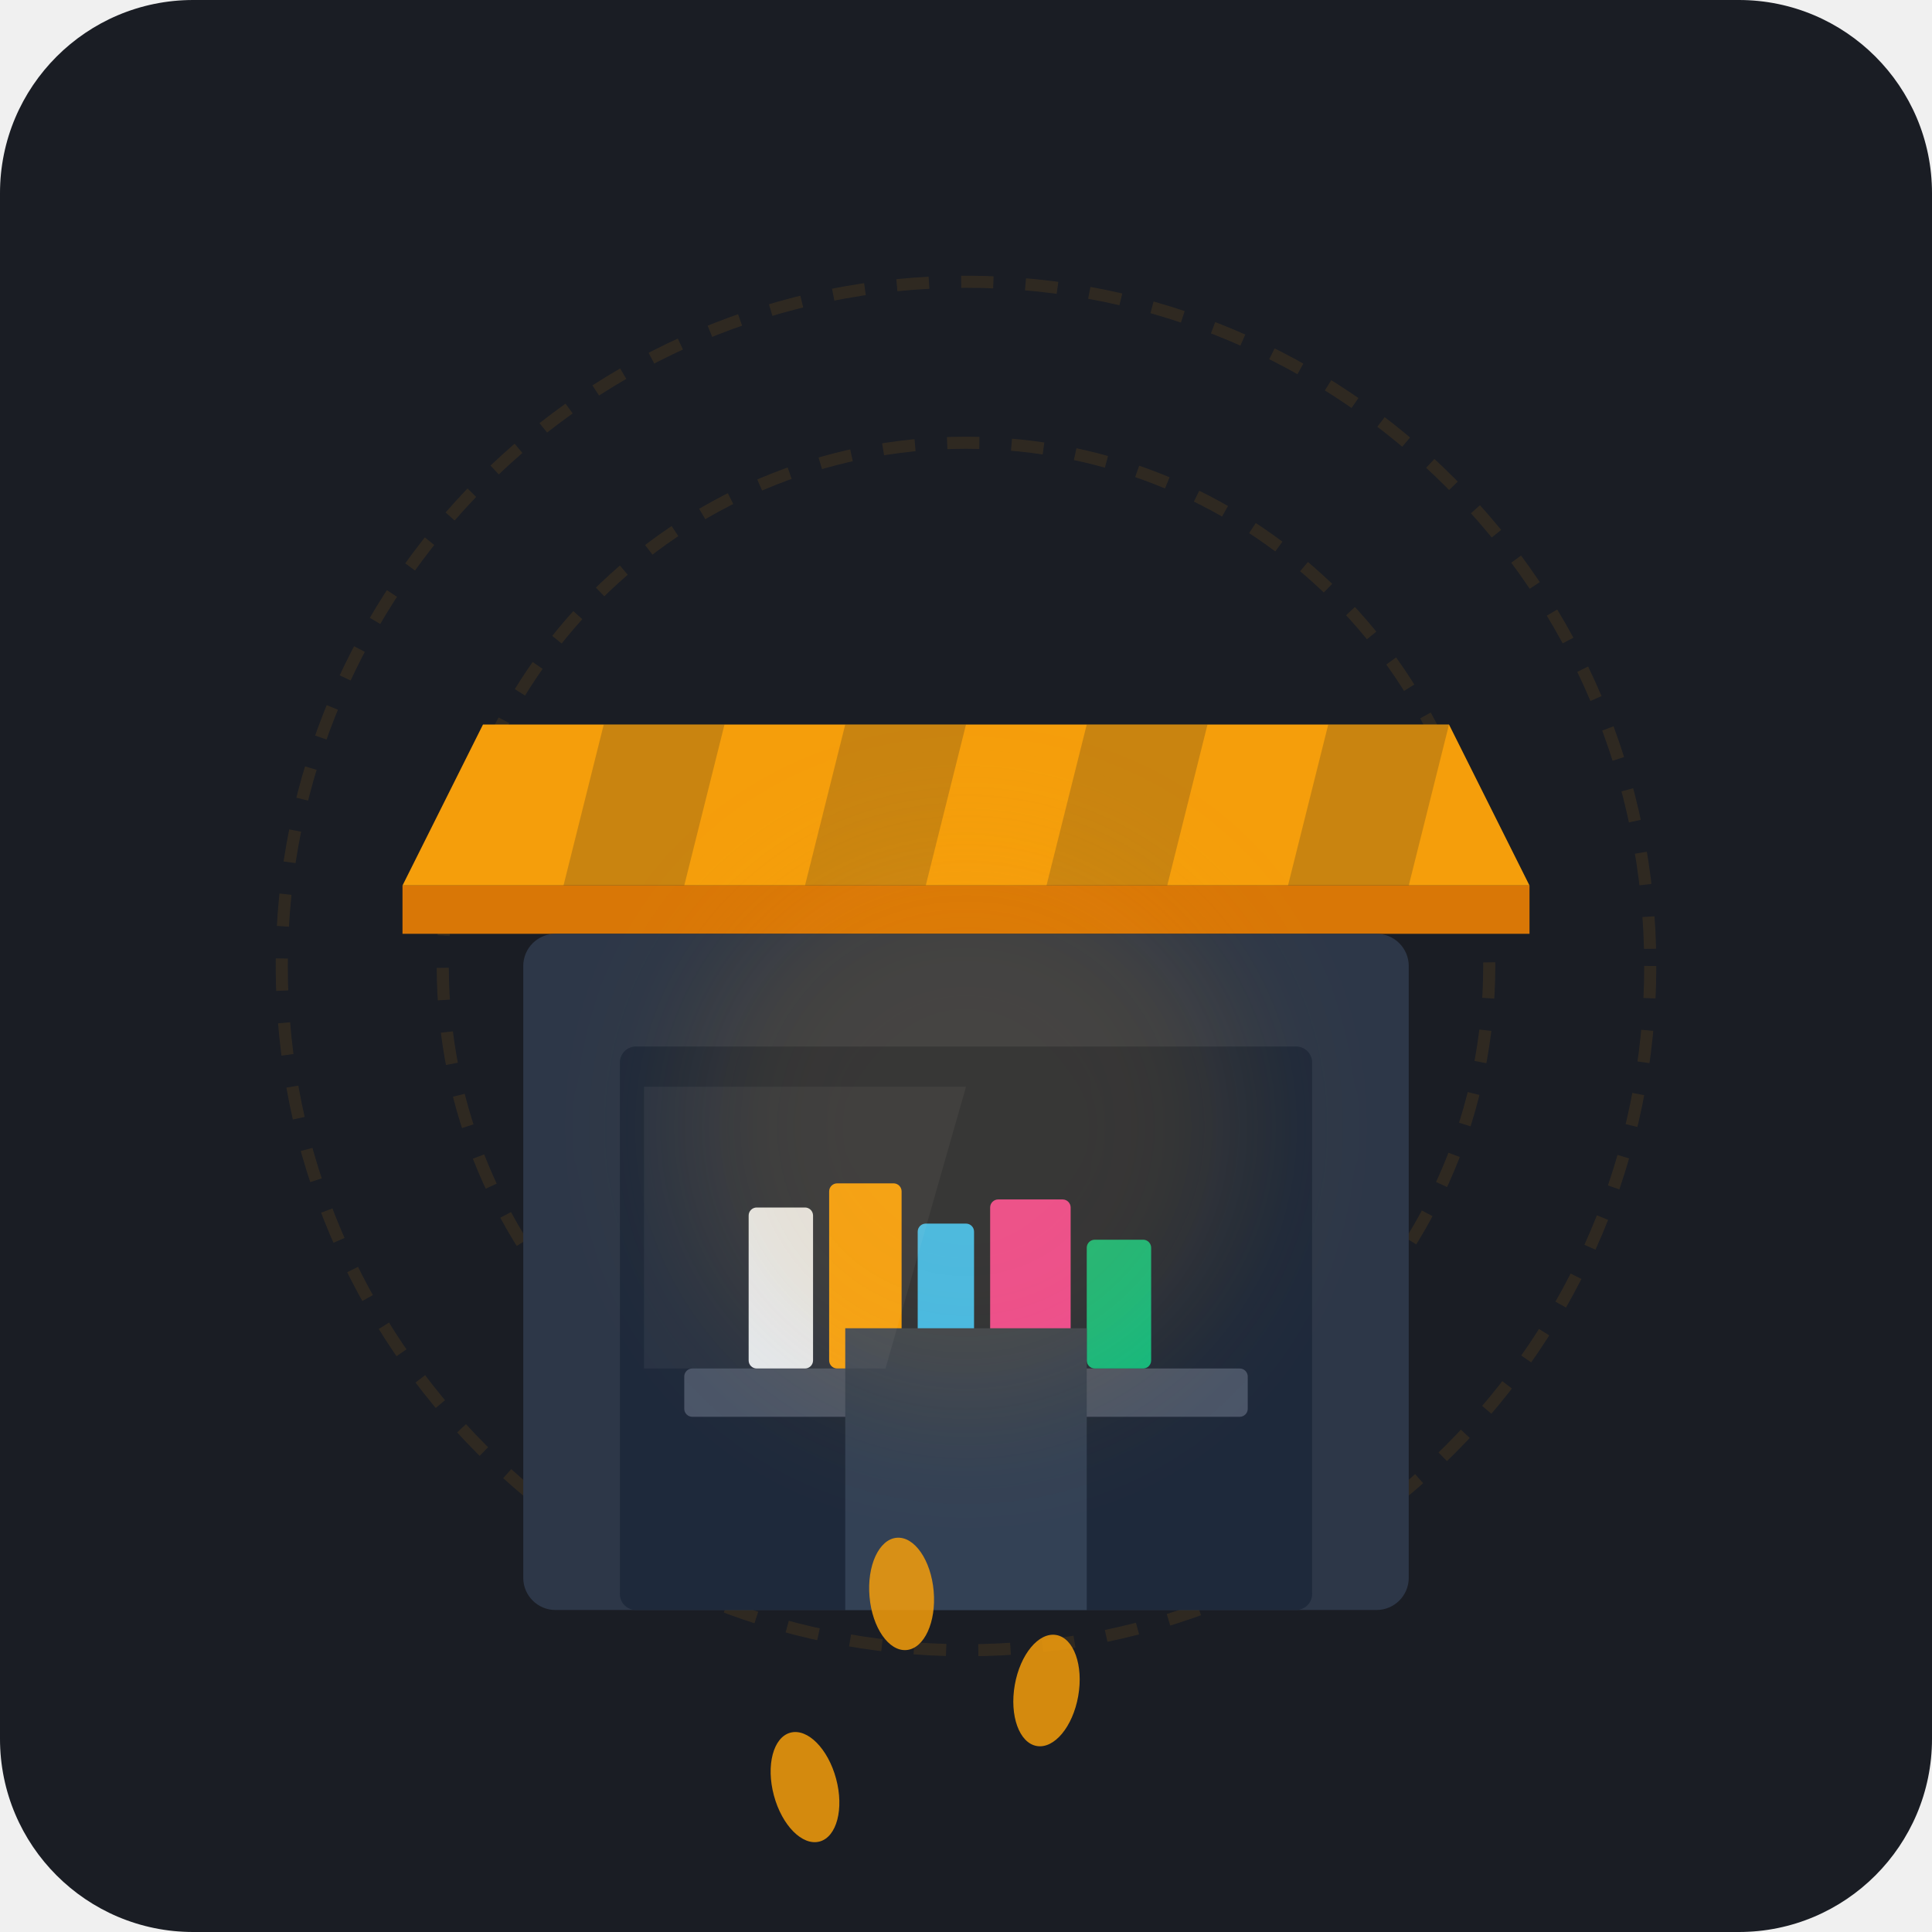
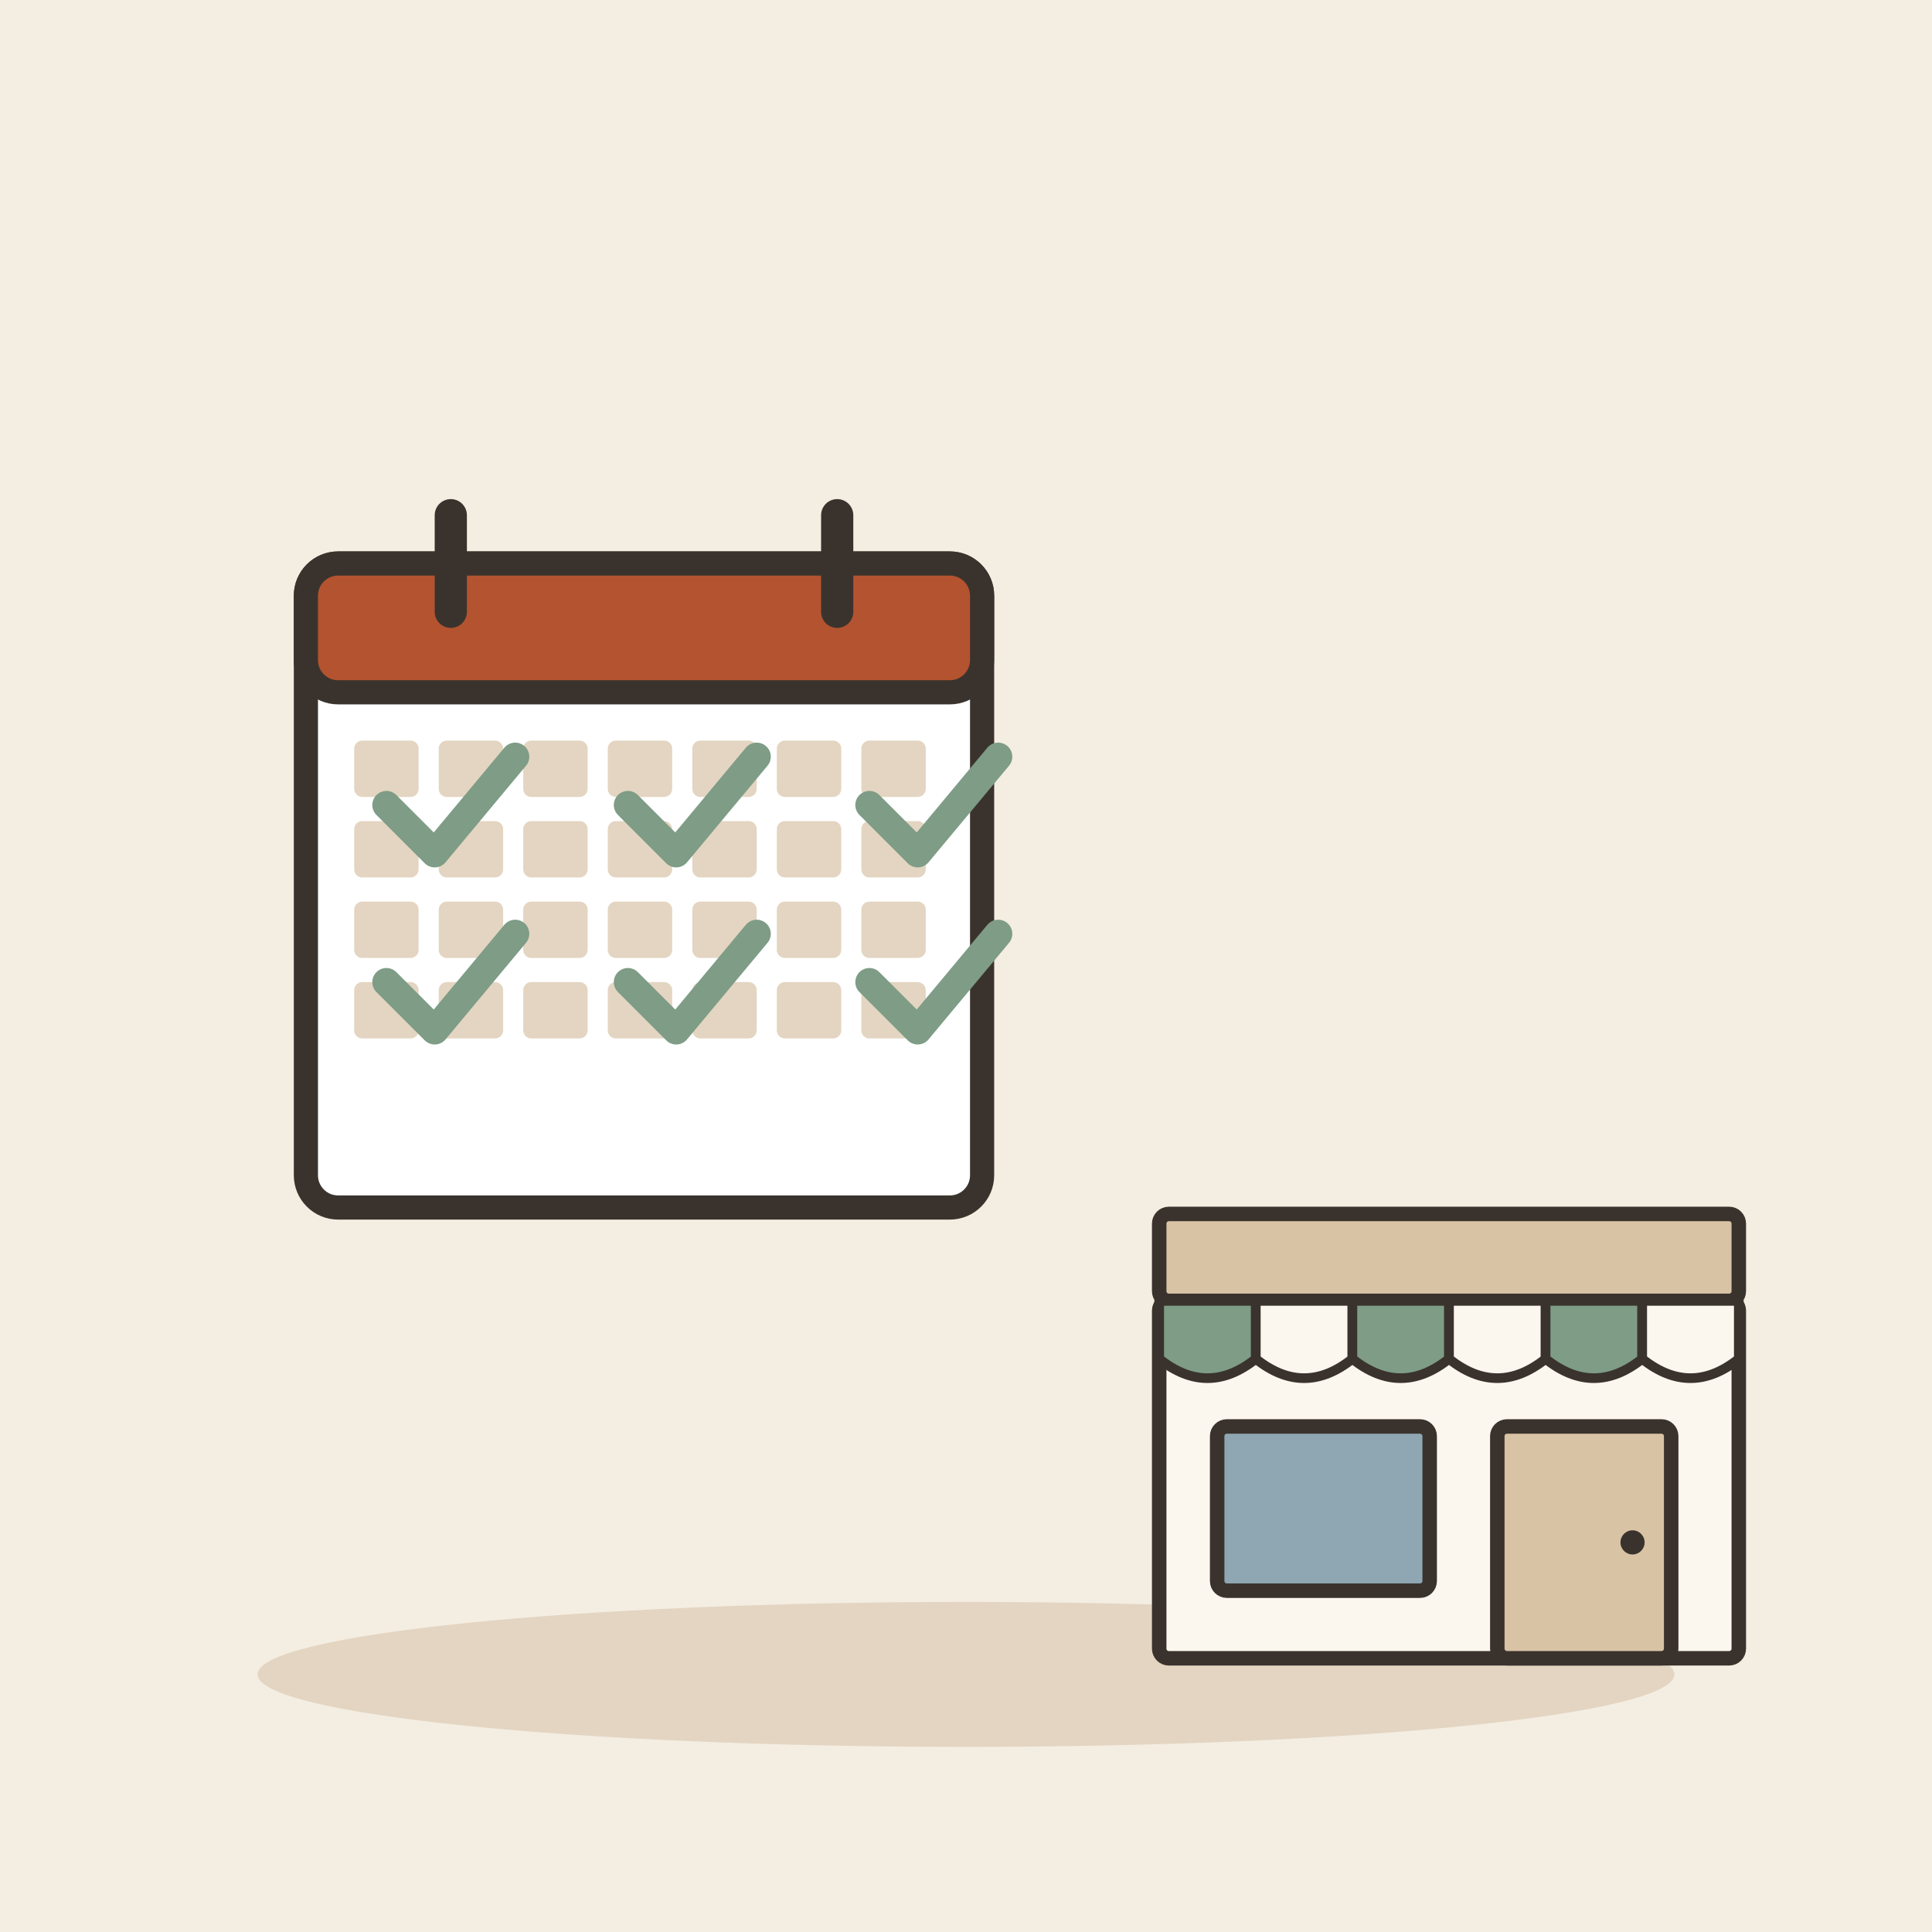
- <svg xmlns="http://www.w3.org/2000/svg" width="240" height="240" viewBox="0 0 240 240">
-   <rect width="240" height="240" rx="24" fill="#1A1D24" />
-   <g opacity="0.1" stroke="#F59E0B" stroke-width="1.5" stroke-dasharray="4 4" fill="none">
-     <circle cx="120" cy="120" r="85" />
-     <circle cx="120" cy="120" r="65" />
+ <svg xmlns="http://www.w3.org/2000/svg" viewBox="0 0 240 240" data-style="editorial">
+   <rect width="240" height="240" fill="#F4EDE2" />
+   <ellipse cx="120" cy="208" rx="88" ry="9" fill="#E3D5C1" />
+   <g transform="translate(80 110)">
+     <rect x="-42" y="-40" width="84" height="80" rx="4" fill="#FFFFFF" stroke="#3A332D" stroke-width="3" stroke-linecap="round" stroke-linejoin="round" />
+     <rect x="-42" y="-40" width="84" height="16" rx="4" fill="#B4532F" stroke="#3A332D" stroke-width="3" stroke-linecap="round" stroke-linejoin="round" />
+     <path d="M-24 -46L-24 -34" stroke="#3A332D" stroke-width="4" stroke-linecap="round" fill="none" />
+     <path d="M24 -46L24 -34" stroke="#3A332D" stroke-width="4" stroke-linecap="round" fill="none" />
+     <rect x="-36" y="-18" width="8" height="7" rx="1" fill="#E3D5C1" />
+     <rect x="-25.5" y="-18" width="8" height="7" rx="1" fill="#E3D5C1" />
+     <rect x="-15" y="-18" width="8" height="7" rx="1" fill="#E3D5C1" />
+     <rect x="-4.5" y="-18" width="8" height="7" rx="1" fill="#E3D5C1" />
+     <rect x="6" y="-18" width="8" height="7" rx="1" fill="#E3D5C1" />
+     <rect x="16.5" y="-18" width="8" height="7" rx="1" fill="#E3D5C1" />
+     <rect x="27" y="-18" width="8" height="7" rx="1" fill="#E3D5C1" />
+     <rect x="-36" y="-8" width="8" height="7" rx="1" fill="#E3D5C1" />
+     <rect x="-25.5" y="-8" width="8" height="7" rx="1" fill="#E3D5C1" />
+     <rect x="-15" y="-8" width="8" height="7" rx="1" fill="#E3D5C1" />
+     <rect x="-4.5" y="-8" width="8" height="7" rx="1" fill="#E3D5C1" />
+     <rect x="6" y="-8" width="8" height="7" rx="1" fill="#E3D5C1" />
+     <rect x="16.5" y="-8" width="8" height="7" rx="1" fill="#E3D5C1" />
+     <rect x="27" y="-8" width="8" height="7" rx="1" fill="#E3D5C1" />
+     <rect x="-36" y="2" width="8" height="7" rx="1" fill="#E3D5C1" />
+     <rect x="-25.5" y="2" width="8" height="7" rx="1" fill="#E3D5C1" />
+     <rect x="-15" y="2" width="8" height="7" rx="1" fill="#E3D5C1" />
+     <rect x="-4.5" y="2" width="8" height="7" rx="1" fill="#E3D5C1" />
+     <rect x="6" y="2" width="8" height="7" rx="1" fill="#E3D5C1" />
+     <rect x="16.5" y="2" width="8" height="7" rx="1" fill="#E3D5C1" />
+     <rect x="27" y="2" width="8" height="7" rx="1" fill="#E3D5C1" />
+     <rect x="-36" y="12" width="8" height="7" rx="1" fill="#E3D5C1" />
+     <rect x="-25.5" y="12" width="8" height="7" rx="1" fill="#E3D5C1" />
+     <rect x="-15" y="12" width="8" height="7" rx="1" fill="#E3D5C1" />
+     <rect x="-4.5" y="12" width="8" height="7" rx="1" fill="#E3D5C1" />
+     <rect x="6" y="12" width="8" height="7" rx="1" fill="#E3D5C1" />
+     <rect x="16.5" y="12" width="8" height="7" rx="1" fill="#E3D5C1" />
+     <rect x="27" y="12" width="8" height="7" rx="1" fill="#E3D5C1" />
  </g>
-   <path d="M 60 90 L 180 90 L 190 110 L 50 110 Z" fill="#F59E0B" />
-   <path d="M 50 110 L 190 110 L 190 116 L 50 116 Z" fill="#D97706" />
-   <polygon points="75,90 90,90 85,110 70,110" fill="#1A1D24" opacity="0.2" />
-   <polygon points="105,90 120,90 115,110 100,110" fill="#1A1D24" opacity="0.2" />
-   <polygon points="135,90 150,90 145,110 130,110" fill="#1A1D24" opacity="0.2" />
-   <polygon points="165,90 180,90 175,110 160,110" fill="#1A1D24" opacity="0.2" />
-   <rect x="65" y="116" width="110" height="84" fill="#2D3748" rx="4" />
-   <rect x="77" y="130" width="86" height="70" fill="#1E293B" rx="2" />
-   <g transform="translate(85, 150)">
-     <rect x="0" y="20" width="70" height="6" fill="#4A5568" rx="1" />
-     <rect x="8" y="0" width="8" height="20" fill="#E2E8F0" rx="1" />
-     <rect x="18" y="-3" width="9" height="23" fill="#F59E0B" rx="1" />
-     <rect x="29" y="2" width="7" height="18" fill="#38BDF8" rx="1" />
-     <rect x="38" y="-1" width="10" height="21" fill="#EC4899" rx="1" />
-     <rect x="50" y="4" width="8" height="16" fill="#10B981" rx="1" />
-   </g>
-   <path d="M 105 200 L 105 165 L 135 165 L 135 200 Z" fill="#334155" />
-   <path d="M 80 135 L 120 135 L 110 170 L 80 170 Z" fill="#ffffff" opacity="0.05" />
-   <circle cx="120" cy="140" r="35" fill="#F59E0B" opacity="0.12" filter="blur(8px)" />
-   <g fill="#F59E0B" opacity="0.85">
-     <ellipse cx="100" cy="222" rx="4" ry="7" transform="rotate(-15 100 222)" />
-     <ellipse cx="130" cy="210" rx="4" ry="7" transform="rotate(10 130 210)" />
-     <ellipse cx="112" cy="198" rx="4" ry="7" transform="rotate(-5 112 198)" />
+   <path d="M48 100l6 6l10 -12" fill="none" stroke="#7E9C86" stroke-width="3.5" stroke-linecap="round" stroke-linejoin="round" />
+   <path d="M78 100l6 6l10 -12" fill="none" stroke="#7E9C86" stroke-width="3.5" stroke-linecap="round" stroke-linejoin="round" />
+   <path d="M108 100l6 6l10 -12" fill="none" stroke="#7E9C86" stroke-width="3.5" stroke-linecap="round" stroke-linejoin="round" />
+   <path d="M48 122l6 6l10 -12" fill="none" stroke="#7E9C86" stroke-width="3.5" stroke-linecap="round" stroke-linejoin="round" />
+   <path d="M78 122l6 6l10 -12" fill="none" stroke="#7E9C86" stroke-width="3.5" stroke-linecap="round" stroke-linejoin="round" />
+   <path d="M108 122l6 6l10 -12" fill="none" stroke="#7E9C86" stroke-width="3.5" stroke-linecap="round" stroke-linejoin="round" />
+   <g transform="translate(180 206) scale(0.6 0.6)">
+     <rect x="-60" y="-74" width="120" height="74" rx="2" fill="#FBF6EE" stroke="#3A332D" stroke-width="3" stroke-linecap="round" stroke-linejoin="round" />
+     <rect x="-60" y="-92" width="120" height="18" rx="2" fill="#D8C3A5" stroke="#3A332D" stroke-width="3" stroke-linecap="round" stroke-linejoin="round" />
+     <path d="M-60 -74L-40 -74L-40 -62Q-50 -54 -60 -62Z" fill="#7E9C86" stroke="#3A332D" stroke-width="2" stroke-linecap="round" stroke-linejoin="round" />
+     <path d="M-40 -74L-20 -74L-20 -62Q-30 -54 -40 -62Z" fill="#FBF6EE" stroke="#3A332D" stroke-width="2" stroke-linecap="round" stroke-linejoin="round" />
+     <path d="M-20 -74L0 -74L0 -62Q-10 -54 -20 -62Z" fill="#7E9C86" stroke="#3A332D" stroke-width="2" stroke-linecap="round" stroke-linejoin="round" />
+     <path d="M0 -74L20 -74L20 -62Q10 -54 0 -62Z" fill="#FBF6EE" stroke="#3A332D" stroke-width="2" stroke-linecap="round" stroke-linejoin="round" />
+     <path d="M20 -74L40 -74L40 -62Q30 -54 20 -62Z" fill="#7E9C86" stroke="#3A332D" stroke-width="2" stroke-linecap="round" stroke-linejoin="round" />
+     <path d="M40 -74L60 -74L60 -62Q50 -54 40 -62Z" fill="#FBF6EE" stroke="#3A332D" stroke-width="2" stroke-linecap="round" stroke-linejoin="round" />
+     <rect x="-48" y="-48" width="44" height="34" rx="2" fill="#8FA7B3" stroke="#3A332D" stroke-width="3" stroke-linecap="round" stroke-linejoin="round" />
+     <rect x="10" y="-48" width="36" height="48" rx="2" fill="#D8C3A5" stroke="#3A332D" stroke-width="3" stroke-linecap="round" stroke-linejoin="round" />
+     <circle cx="38" cy="-24" r="2.5" fill="#3A332D" />
  </g>
</svg>
